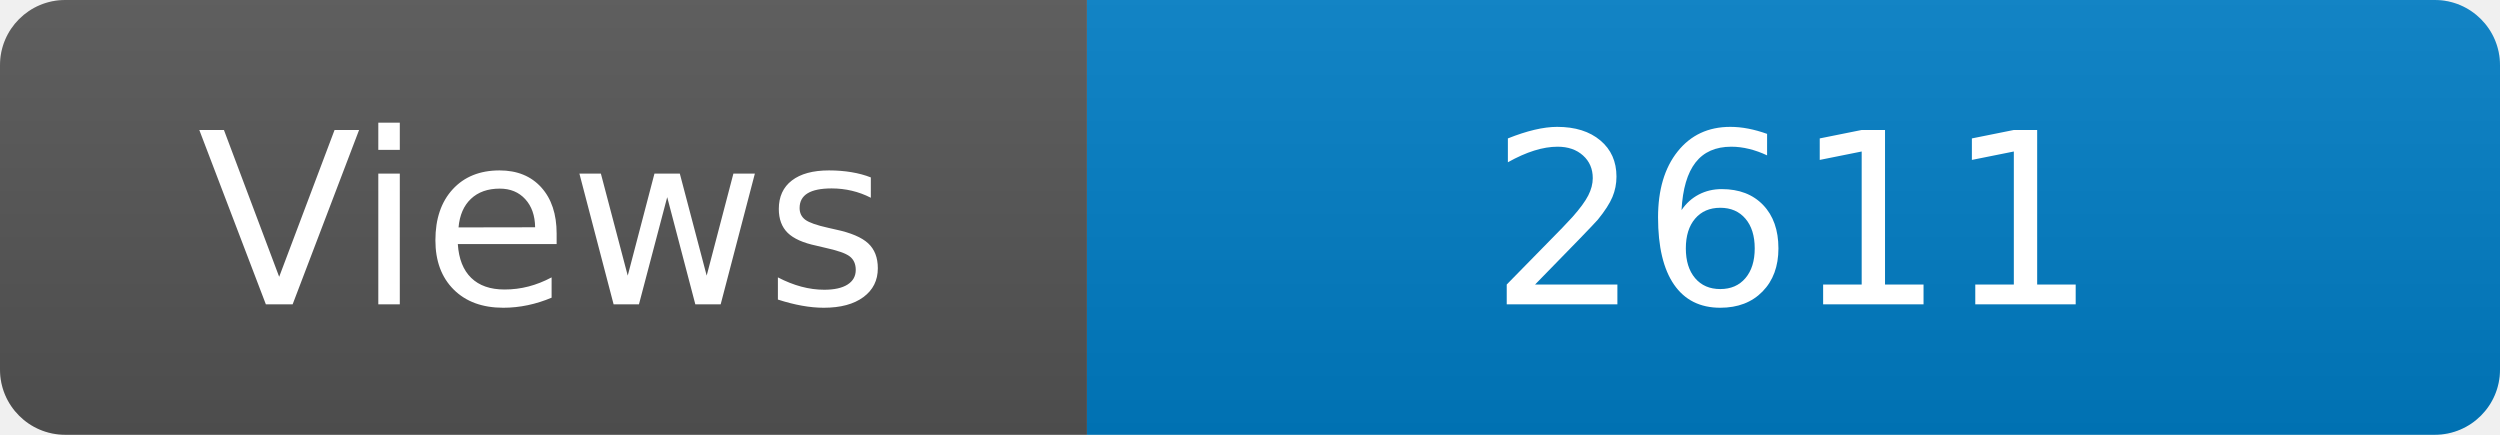
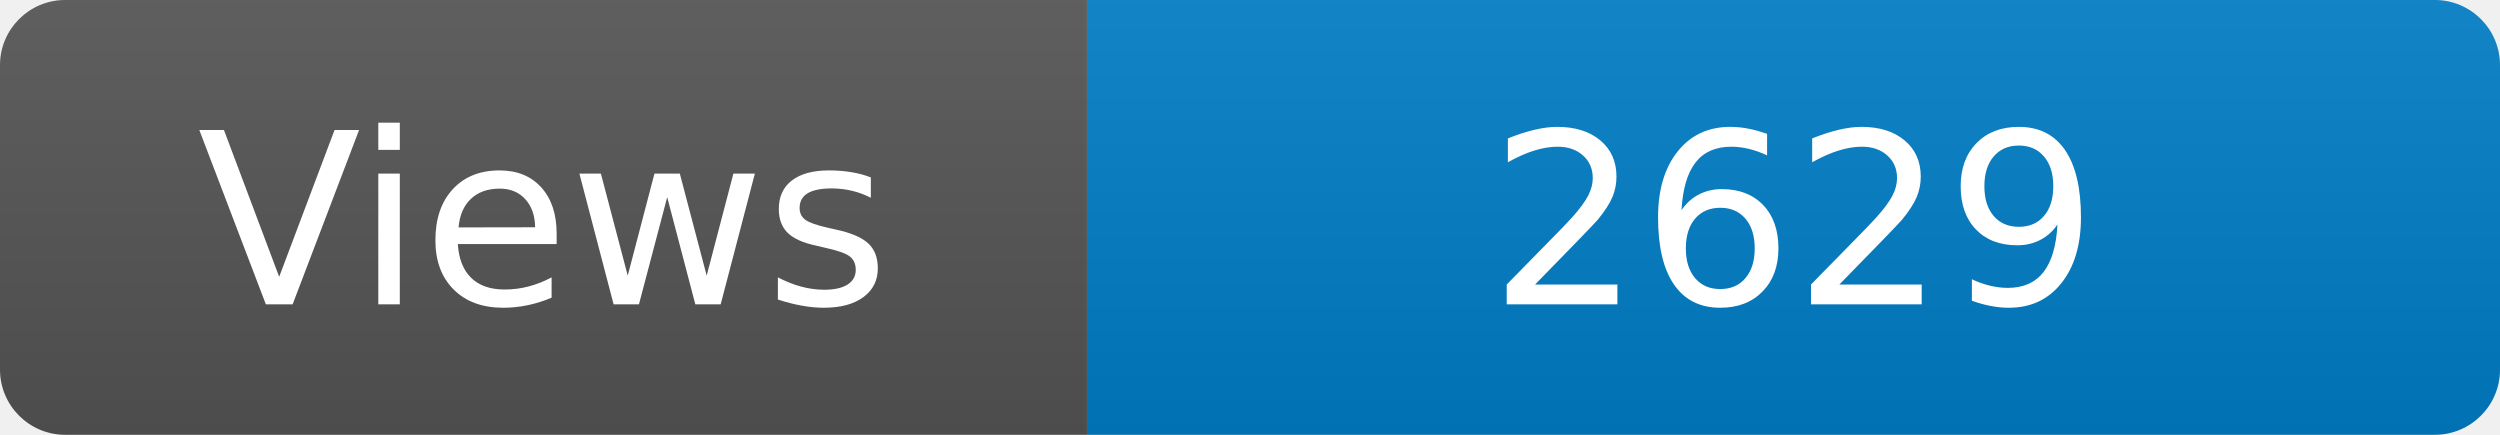
<svg xmlns="http://www.w3.org/2000/svg" width="115" height="20" role="img" aria-label="Maintained?: yes">
  <linearGradient id="s" x2="0" y2="100%">
    <stop offset="0" stop-color="#bbb" stop-opacity=".1" />
    <stop offset="1" stop-opacity=".1" />
  </linearGradient>
  <clipPath id="r">
    <rect width="115" height="20" rx="3" fill="#fff" />
  </clipPath>
  <g clip-path="url(#r)">
    <rect width="50" height="20" fill="#555" />
    <rect x="50" width="160" height="20" fill="#007ec6" />
    <rect width="115" height="20" fill="url(#s)" />
  </g>
  <g fill="#fff" text-anchor="middle" font-family="Verdana,Geneva,DejaVu Sans,sans-serif" font-size="110">
    <text x="250" y="140" transform="scale(.1)" fill="#fff">Views</text>
-     <text x="825" y="140" transform="scale(.1)" fill="#fff">2611</text>
+     <text x="825" y="140" transform="scale(.1)" fill="#fff">2629</text>
  </g>
</svg>
